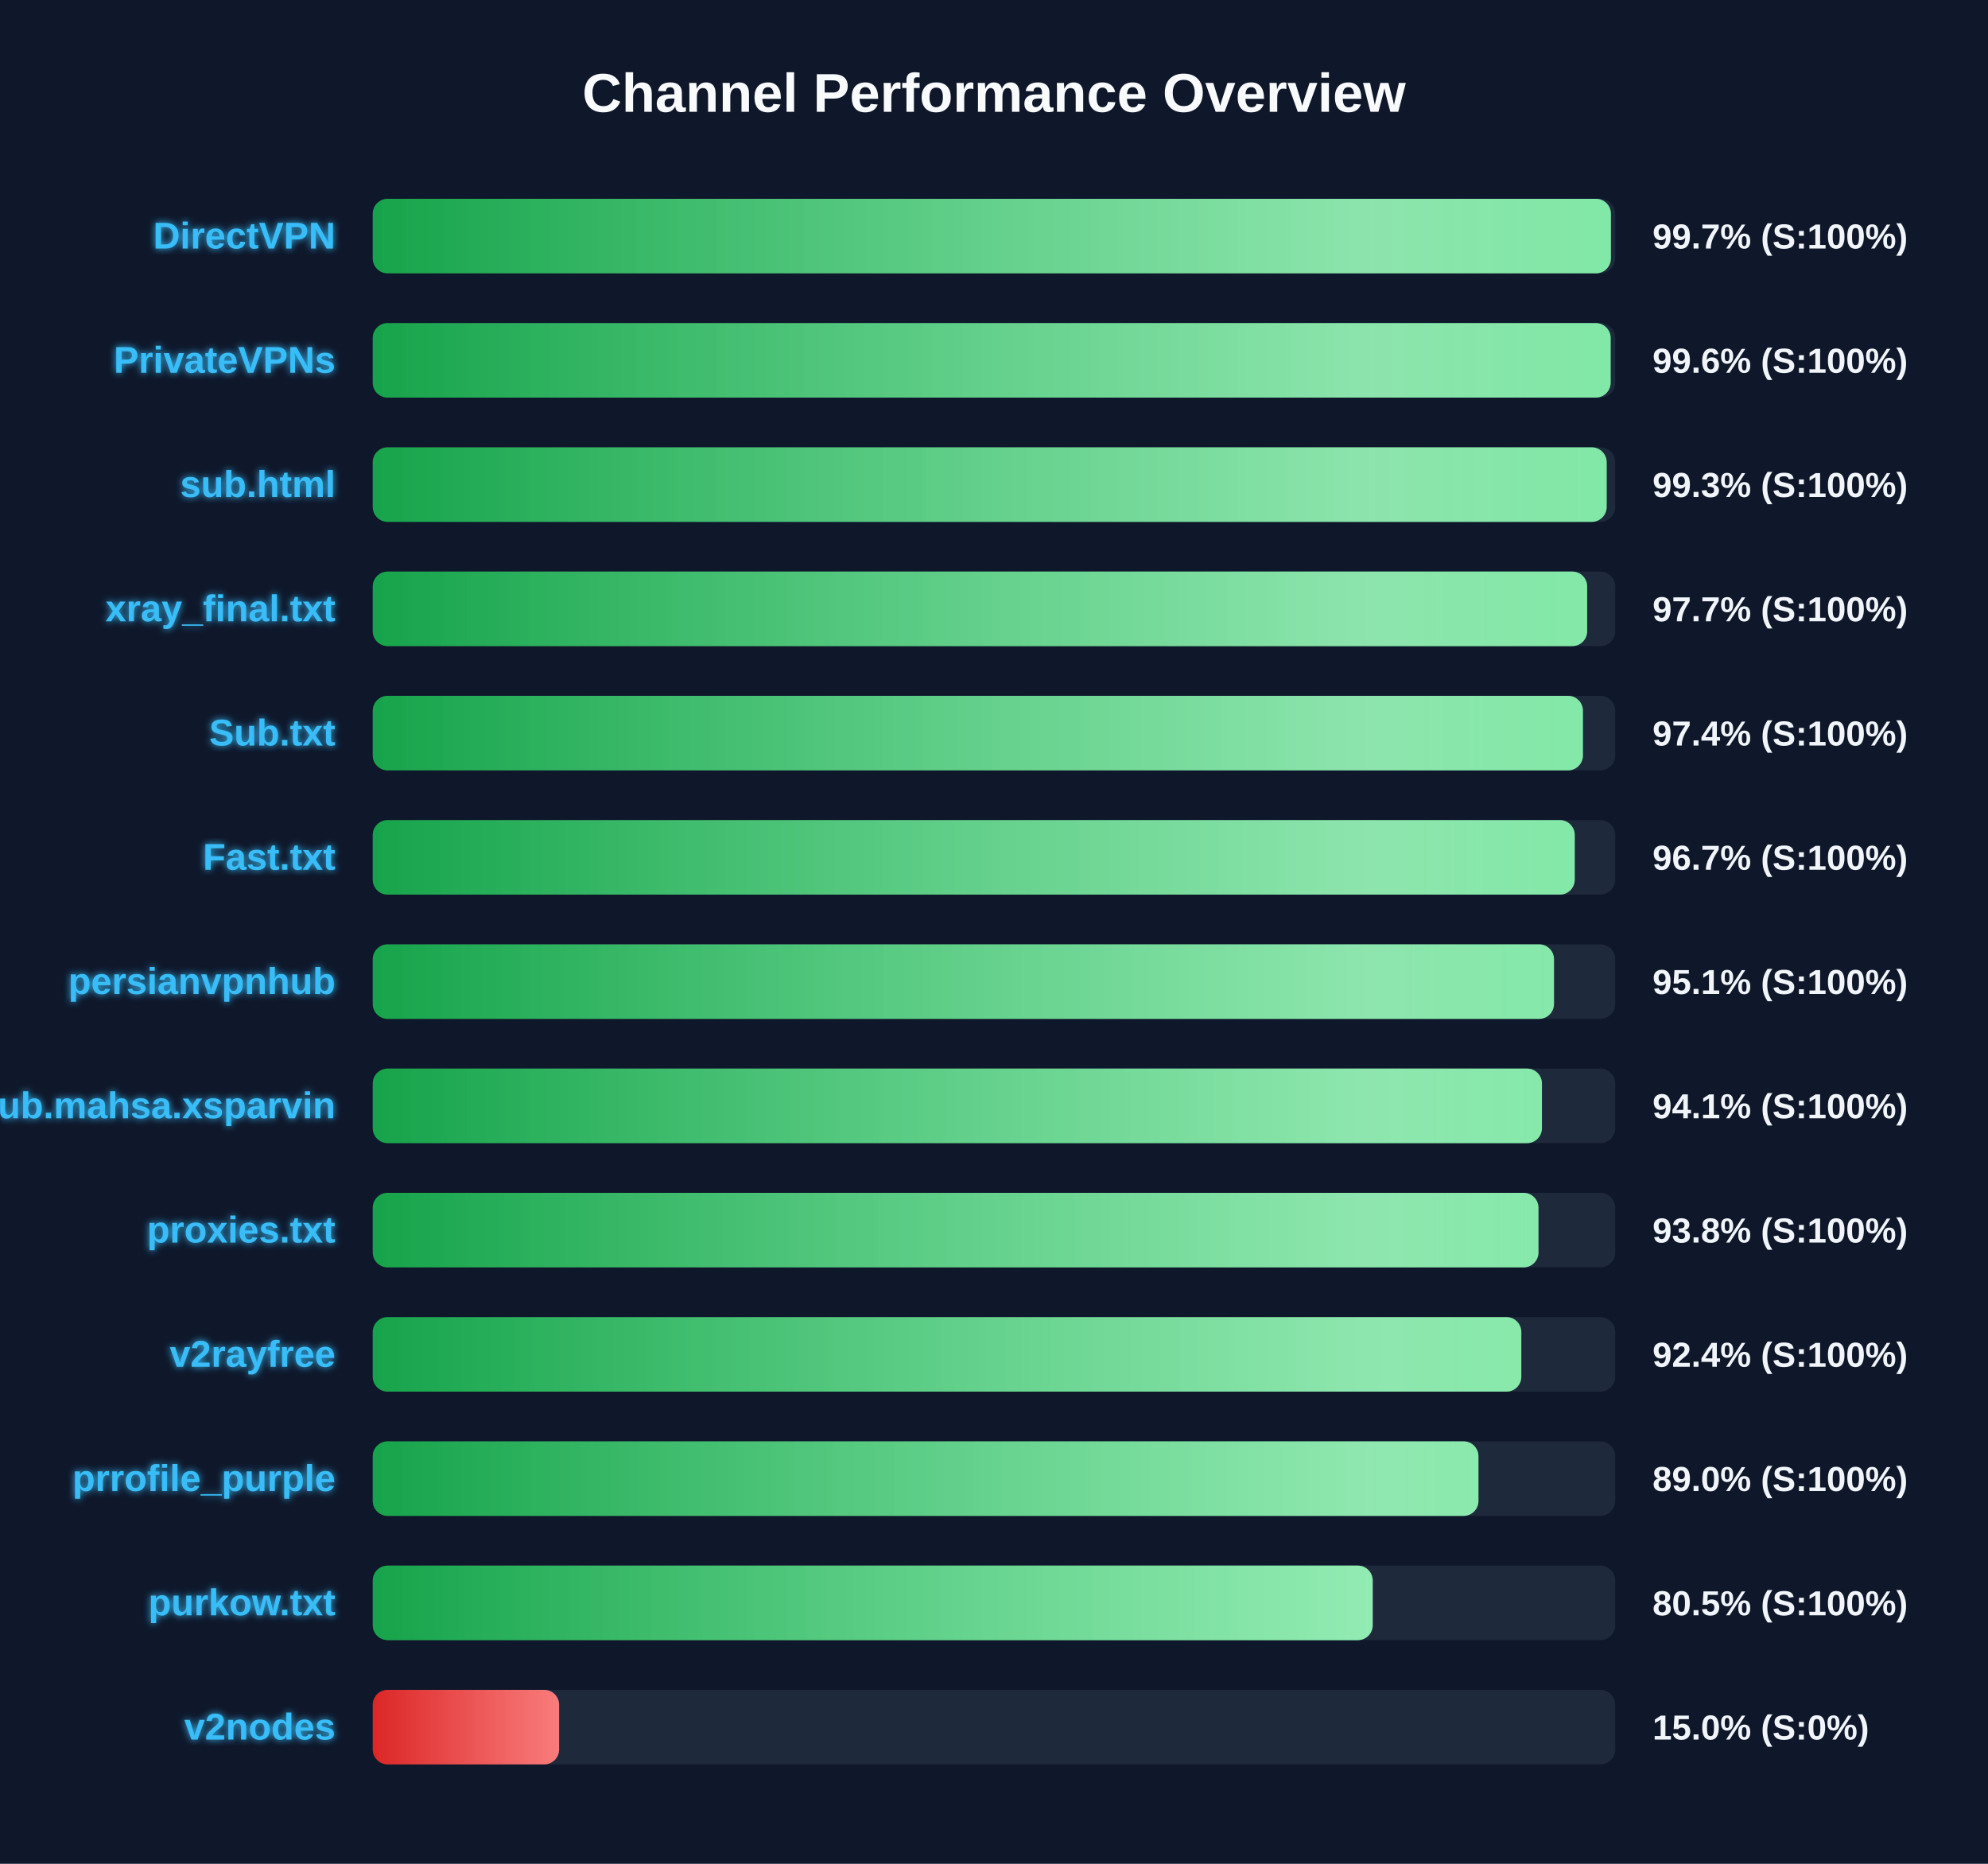
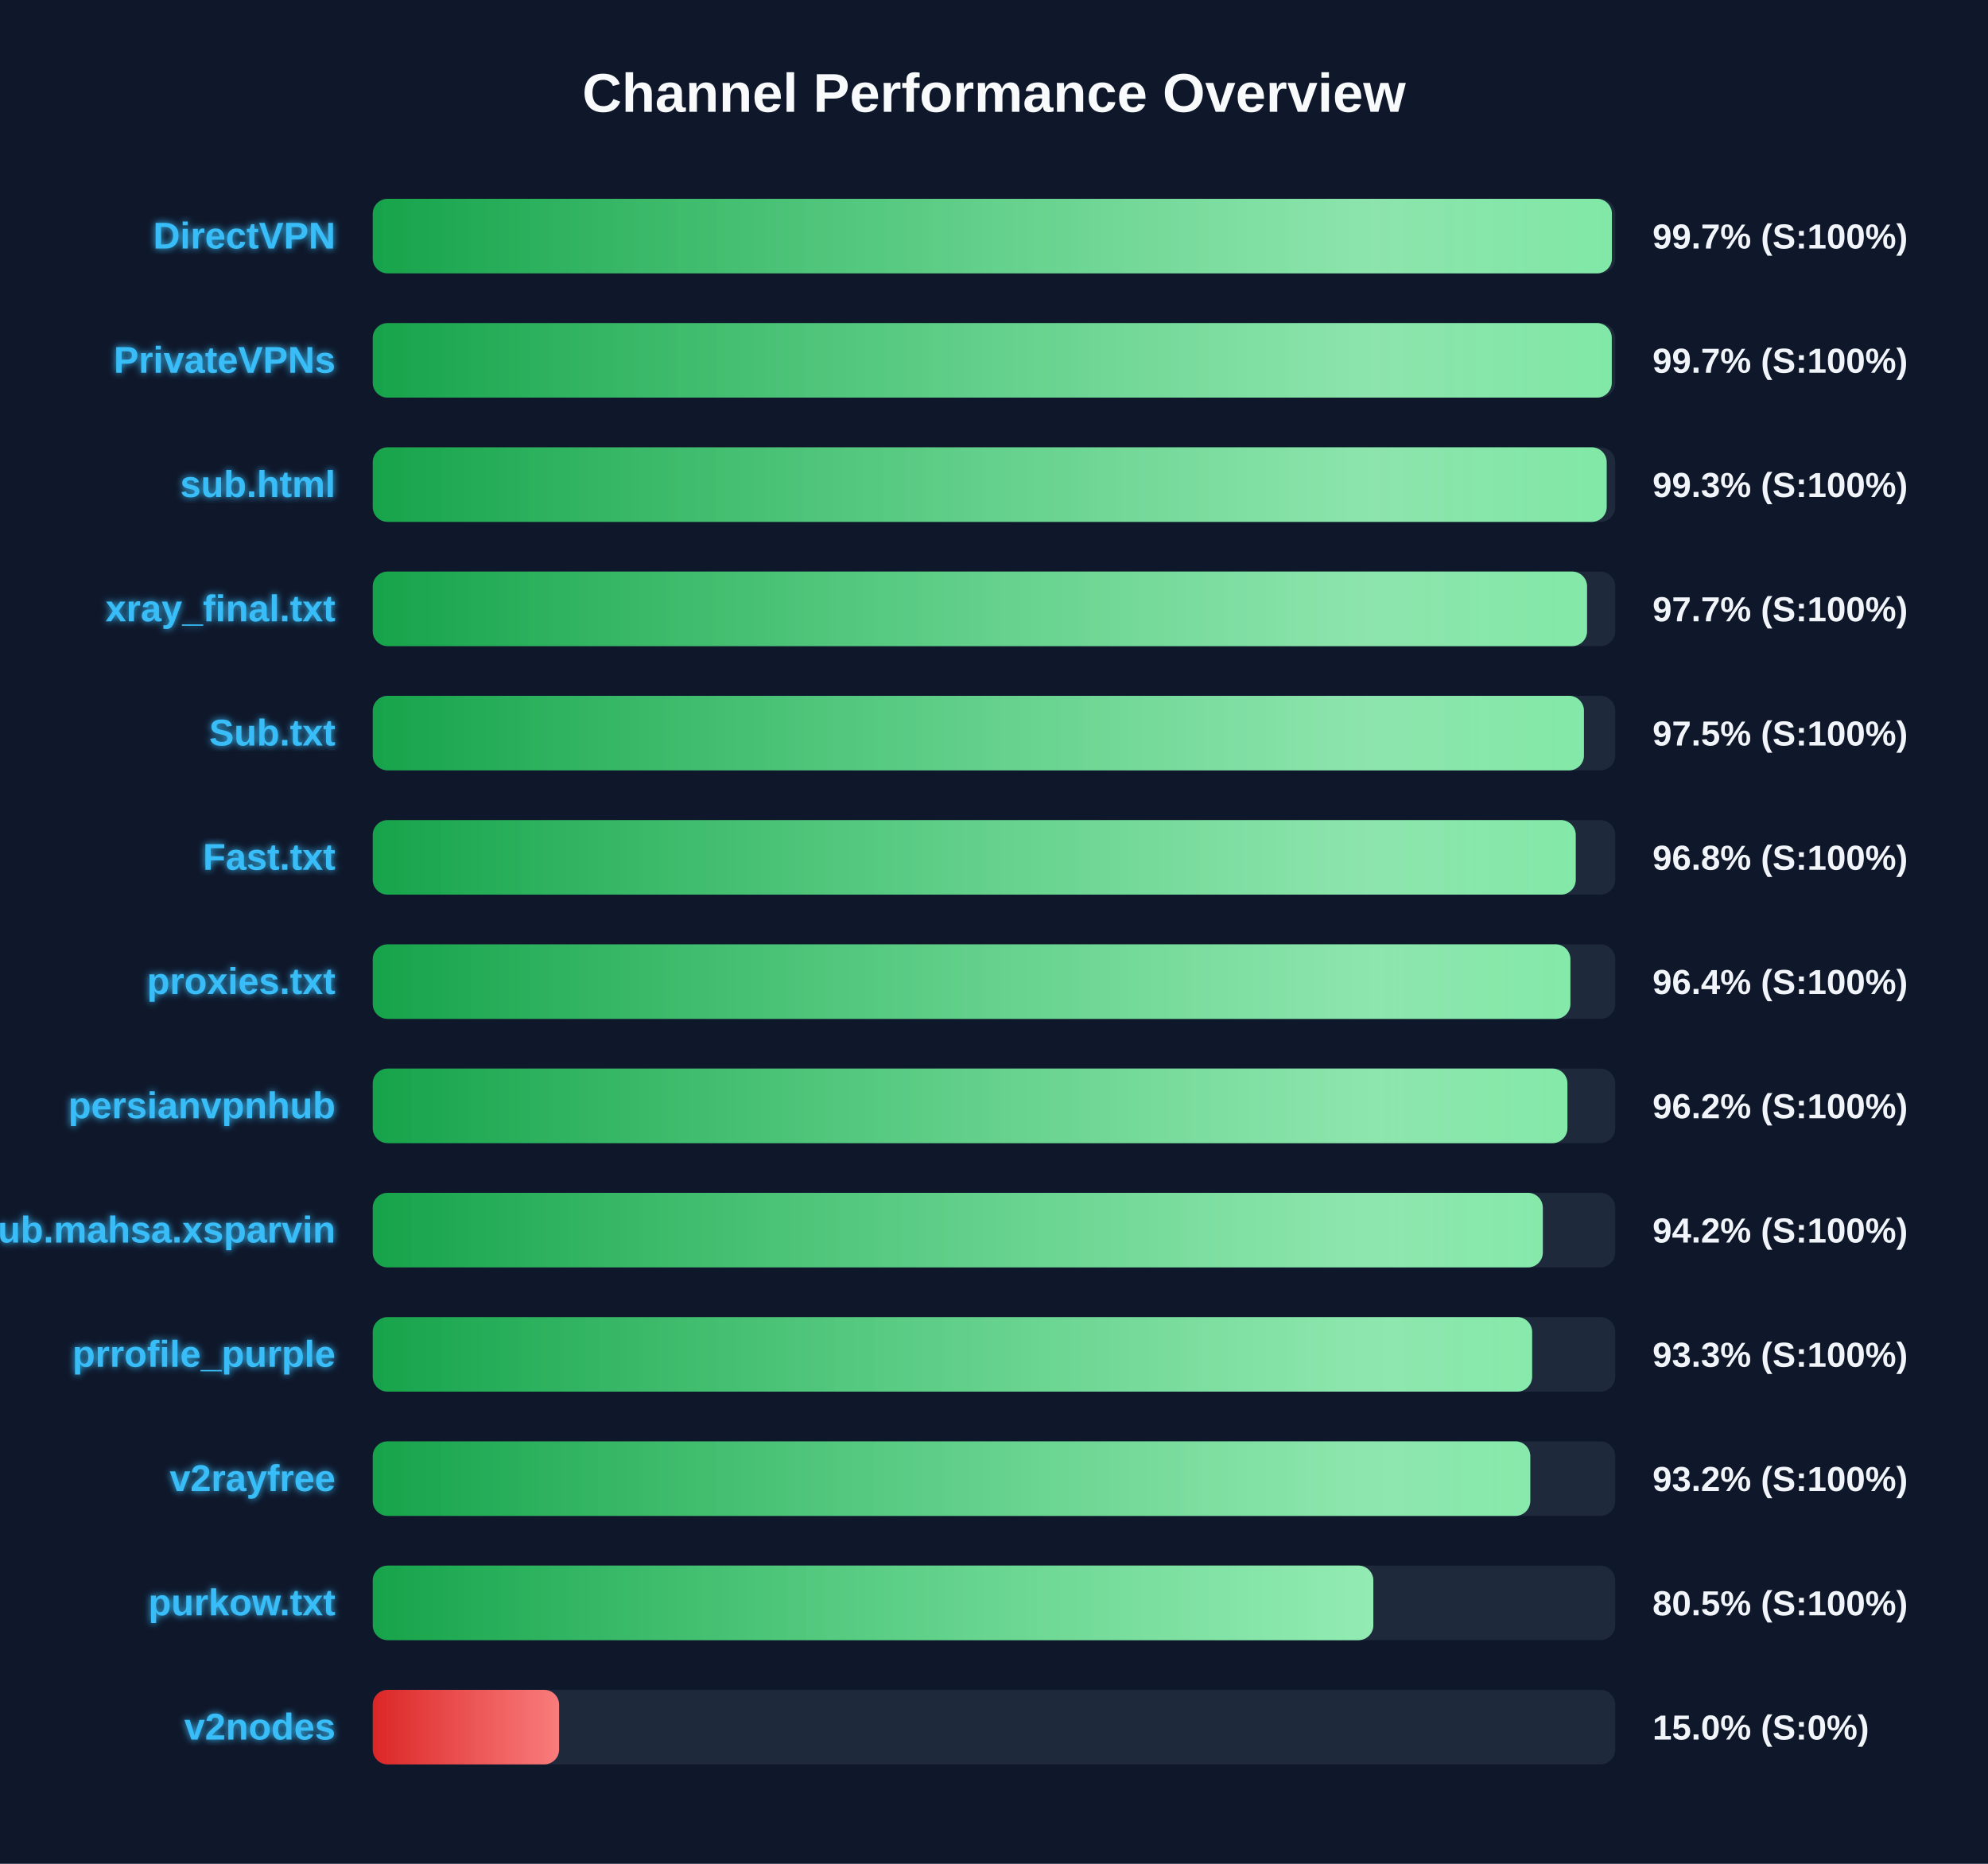
<svg xmlns="http://www.w3.org/2000/svg" width="800" height="750" version="1.1">
  <defs>
    <linearGradient id="grad-green" x1="0%" y1="0%" x2="100%" y2="0%">
      <stop offset="0%" stop-color="#16a34a" />
      <stop offset="100%" stop-color="#4ade80" />
    </linearGradient>
    <linearGradient id="grad-yellow" x1="0%" y1="0%" x2="100%" y2="0%">
      <stop offset="0%" stop-color="#ca8a04" />
      <stop offset="100%" stop-color="#fde047" />
    </linearGradient>
    <linearGradient id="grad-red" x1="0%" y1="0%" x2="100%" y2="0%">
      <stop offset="0%" stop-color="#dc2626" />
      <stop offset="100%" stop-color="#f87171" />
    </linearGradient>
    <linearGradient id="shimmer" x1="0%" y1="0%" x2="100%" y2="0%">
      <stop offset="0%" stop-color="rgba(255,255,255,0)" />
      <stop offset="50%" stop-color="rgba(255,255,255,0.4)" />
      <stop offset="100%" stop-color="rgba(255,255,255,0)" />
    </linearGradient>
    <filter id="glow" x="-20%" y="-20%" width="140%" height="140%">
      <feGaussianBlur stdDeviation="1.5" result="blur" />
      <feComposite in="SourceGraphic" in2="blur" operator="over" />
    </filter>
  </defs>
  <style>
        .bg-rect { fill: #0f172a; }
        .title { font: bold 22px 'Segoe UI', Arial, sans-serif; fill: #f8fafc; }
        .row { font: bold 15px 'Segoe UI', Arial, sans-serif; fill: #38bdf8; filter: url(#glow); }
        .score { font: bold 14px 'Segoe UI', Arial, sans-serif; fill: #f1f5f9; }
        @keyframes shimmer-anim {
            0% { transform: translateX(-100%); }
            100% { transform: translateX(200%); }
        }
        .shimmer-rect {
            animation: shimmer-anim 2.5s infinite linear;
        }
    </style>
  <rect width="100%" height="100%" class="bg-rect" />
  <text x="400" y="45" text-anchor="middle" class="title">Channel Performance Overview</text>
  <rect x="150" y="80" width="500" height="30" fill="#1e293b" rx="6" />
  <clipPath id="clip-0">
-     <rect x="150" y="80" width="498.25" height="30" rx="6" />
+     <rect x="150" y="80" width="498.65" height="30" rx="6" />
  </clipPath>
-   <rect x="150" y="80" width="498.25" height="30" fill="url(#grad-green)" rx="6" />
+   <rect x="150" y="80" width="498.65" height="30" fill="url(#grad-green)" rx="6" />
  <g clip-path="url(#clip-0)">
    <rect x="150" y="80" width="100%" height="30" fill="url(#shimmer)" class="shimmer-rect" />
  </g>
  <text x="135" y="100" text-anchor="end" class="row">DirectVPN</text>
  <text x="665" y="100" text-anchor="start" class="score">99.7% (S:100%)</text>
  <rect x="150" y="130" width="500" height="30" fill="#1e293b" rx="6" />
  <clipPath id="clip-1">
-     <rect x="150" y="130" width="498.15" height="30" rx="6" />
+     <rect x="150" y="130" width="498.6" height="30" rx="6" />
  </clipPath>
-   <rect x="150" y="130" width="498.15" height="30" fill="url(#grad-green)" rx="6" />
+   <rect x="150" y="130" width="498.6" height="30" fill="url(#grad-green)" rx="6" />
  <g clip-path="url(#clip-1)">
    <rect x="150" y="130" width="100%" height="30" fill="url(#shimmer)" class="shimmer-rect" />
  </g>
  <text x="135" y="150" text-anchor="end" class="row">PrivateVPNs</text>
-   <text x="665" y="150" text-anchor="start" class="score">99.6% (S:100%)</text>
+   <text x="665" y="150" text-anchor="start" class="score">99.7% (S:100%)</text>
  <rect x="150" y="180" width="500" height="30" fill="#1e293b" rx="6" />
  <clipPath id="clip-2">
    <rect x="150" y="180" width="496.55" height="30" rx="6" />
  </clipPath>
  <rect x="150" y="180" width="496.55" height="30" fill="url(#grad-green)" rx="6" />
  <g clip-path="url(#clip-2)">
    <rect x="150" y="180" width="100%" height="30" fill="url(#shimmer)" class="shimmer-rect" />
  </g>
  <text x="135" y="200" text-anchor="end" class="row">sub.html</text>
  <text x="665" y="200" text-anchor="start" class="score">99.3% (S:100%)</text>
  <rect x="150" y="230" width="500" height="30" fill="#1e293b" rx="6" />
  <clipPath id="clip-3">
-     <rect x="150" y="230" width="488.7" height="30" rx="6" />
+     <rect x="150" y="230" width="488.65" height="30" rx="6" />
  </clipPath>
-   <rect x="150" y="230" width="488.7" height="30" fill="url(#grad-green)" rx="6" />
+   <rect x="150" y="230" width="488.65" height="30" fill="url(#grad-green)" rx="6" />
  <g clip-path="url(#clip-3)">
    <rect x="150" y="230" width="100%" height="30" fill="url(#shimmer)" class="shimmer-rect" />
  </g>
  <text x="135" y="250" text-anchor="end" class="row">xray_final.txt</text>
  <text x="665" y="250" text-anchor="start" class="score">97.7% (S:100%)</text>
  <rect x="150" y="280" width="500" height="30" fill="#1e293b" rx="6" />
  <clipPath id="clip-4">
-     <rect x="150" y="280" width="487.0" height="30" rx="6" />
+     <rect x="150" y="280" width="487.4" height="30" rx="6" />
  </clipPath>
-   <rect x="150" y="280" width="487.0" height="30" fill="url(#grad-green)" rx="6" />
+   <rect x="150" y="280" width="487.4" height="30" fill="url(#grad-green)" rx="6" />
  <g clip-path="url(#clip-4)">
    <rect x="150" y="280" width="100%" height="30" fill="url(#shimmer)" class="shimmer-rect" />
  </g>
  <text x="135" y="300" text-anchor="end" class="row">Sub.txt</text>
-   <text x="665" y="300" text-anchor="start" class="score">97.4% (S:100%)</text>
+   <text x="665" y="300" text-anchor="start" class="score">97.5% (S:100%)</text>
  <rect x="150" y="330" width="500" height="30" fill="#1e293b" rx="6" />
  <clipPath id="clip-5">
-     <rect x="150" y="330" width="483.7" height="30" rx="6" />
+     <rect x="150" y="330" width="484.1" height="30" rx="6" />
  </clipPath>
-   <rect x="150" y="330" width="483.7" height="30" fill="url(#grad-green)" rx="6" />
+   <rect x="150" y="330" width="484.1" height="30" fill="url(#grad-green)" rx="6" />
  <g clip-path="url(#clip-5)">
    <rect x="150" y="330" width="100%" height="30" fill="url(#shimmer)" class="shimmer-rect" />
  </g>
  <text x="135" y="350" text-anchor="end" class="row">Fast.txt</text>
-   <text x="665" y="350" text-anchor="start" class="score">96.7% (S:100%)</text>
+   <text x="665" y="350" text-anchor="start" class="score">96.8% (S:100%)</text>
  <rect x="150" y="380" width="500" height="30" fill="#1e293b" rx="6" />
  <clipPath id="clip-6">
-     <rect x="150" y="380" width="475.35" height="30" rx="6" />
+     <rect x="150" y="380" width="481.95" height="30" rx="6" />
  </clipPath>
-   <rect x="150" y="380" width="475.35" height="30" fill="url(#grad-green)" rx="6" />
+   <rect x="150" y="380" width="481.95" height="30" fill="url(#grad-green)" rx="6" />
  <g clip-path="url(#clip-6)">
    <rect x="150" y="380" width="100%" height="30" fill="url(#shimmer)" class="shimmer-rect" />
  </g>
-   <text x="135" y="400" text-anchor="end" class="row">persianvpnhub</text>
-   <text x="665" y="400" text-anchor="start" class="score">95.1% (S:100%)</text>
+   <text x="135" y="400" text-anchor="end" class="row">proxies.txt</text>
+   <text x="665" y="400" text-anchor="start" class="score">96.4% (S:100%)</text>
  <rect x="150" y="430" width="500" height="30" fill="#1e293b" rx="6" />
  <clipPath id="clip-7">
-     <rect x="150" y="430" width="470.5" height="30" rx="6" />
+     <rect x="150" y="430" width="480.75" height="30" rx="6" />
  </clipPath>
-   <rect x="150" y="430" width="470.5" height="30" fill="url(#grad-green)" rx="6" />
+   <rect x="150" y="430" width="480.75" height="30" fill="url(#grad-green)" rx="6" />
  <g clip-path="url(#clip-7)">
    <rect x="150" y="430" width="100%" height="30" fill="url(#shimmer)" class="shimmer-rect" />
  </g>
-   <text x="135" y="450" text-anchor="end" class="row">Sub.mahsa.xsparvin</text>
-   <text x="665" y="450" text-anchor="start" class="score">94.1% (S:100%)</text>
+   <text x="135" y="450" text-anchor="end" class="row">persianvpnhub</text>
+   <text x="665" y="450" text-anchor="start" class="score">96.2% (S:100%)</text>
  <rect x="150" y="480" width="500" height="30" fill="#1e293b" rx="6" />
  <clipPath id="clip-8">
-     <rect x="150" y="480" width="469.1" height="30" rx="6" />
+     <rect x="150" y="480" width="470.85" height="30" rx="6" />
  </clipPath>
-   <rect x="150" y="480" width="469.1" height="30" fill="url(#grad-green)" rx="6" />
+   <rect x="150" y="480" width="470.85" height="30" fill="url(#grad-green)" rx="6" />
  <g clip-path="url(#clip-8)">
    <rect x="150" y="480" width="100%" height="30" fill="url(#shimmer)" class="shimmer-rect" />
  </g>
-   <text x="135" y="500" text-anchor="end" class="row">proxies.txt</text>
-   <text x="665" y="500" text-anchor="start" class="score">93.8% (S:100%)</text>
+   <text x="135" y="500" text-anchor="end" class="row">Sub.mahsa.xsparvin</text>
+   <text x="665" y="500" text-anchor="start" class="score">94.2% (S:100%)</text>
  <rect x="150" y="530" width="500" height="30" fill="#1e293b" rx="6" />
  <clipPath id="clip-9">
-     <rect x="150" y="530" width="462.2" height="30" rx="6" />
+     <rect x="150" y="530" width="466.55" height="30" rx="6" />
  </clipPath>
-   <rect x="150" y="530" width="462.2" height="30" fill="url(#grad-green)" rx="6" />
+   <rect x="150" y="530" width="466.55" height="30" fill="url(#grad-green)" rx="6" />
  <g clip-path="url(#clip-9)">
    <rect x="150" y="530" width="100%" height="30" fill="url(#shimmer)" class="shimmer-rect" />
  </g>
-   <text x="135" y="550" text-anchor="end" class="row">v2rayfree</text>
-   <text x="665" y="550" text-anchor="start" class="score">92.4% (S:100%)</text>
+   <text x="135" y="550" text-anchor="end" class="row">prrofile_purple</text>
+   <text x="665" y="550" text-anchor="start" class="score">93.3% (S:100%)</text>
  <rect x="150" y="580" width="500" height="30" fill="#1e293b" rx="6" />
  <clipPath id="clip-10">
-     <rect x="150" y="580" width="444.95" height="30" rx="6" />
+     <rect x="150" y="580" width="465.8" height="30" rx="6" />
  </clipPath>
-   <rect x="150" y="580" width="444.95" height="30" fill="url(#grad-green)" rx="6" />
+   <rect x="150" y="580" width="465.8" height="30" fill="url(#grad-green)" rx="6" />
  <g clip-path="url(#clip-10)">
    <rect x="150" y="580" width="100%" height="30" fill="url(#shimmer)" class="shimmer-rect" />
  </g>
-   <text x="135" y="600" text-anchor="end" class="row">prrofile_purple</text>
-   <text x="665" y="600" text-anchor="start" class="score">89.0% (S:100%)</text>
+   <text x="135" y="600" text-anchor="end" class="row">v2rayfree</text>
+   <text x="665" y="600" text-anchor="start" class="score">93.2% (S:100%)</text>
  <rect x="150" y="630" width="500" height="30" fill="#1e293b" rx="6" />
  <clipPath id="clip-11">
-     <rect x="150" y="630" width="402.4" height="30" rx="6" />
+     <rect x="150" y="630" width="402.65" height="30" rx="6" />
  </clipPath>
-   <rect x="150" y="630" width="402.4" height="30" fill="url(#grad-green)" rx="6" />
+   <rect x="150" y="630" width="402.65" height="30" fill="url(#grad-green)" rx="6" />
  <g clip-path="url(#clip-11)">
    <rect x="150" y="630" width="100%" height="30" fill="url(#shimmer)" class="shimmer-rect" />
  </g>
  <text x="135" y="650" text-anchor="end" class="row">purkow.txt</text>
  <text x="665" y="650" text-anchor="start" class="score">80.5% (S:100%)</text>
  <rect x="150" y="680" width="500" height="30" fill="#1e293b" rx="6" />
  <clipPath id="clip-12">
    <rect x="150" y="680" width="75.0" height="30" rx="6" />
  </clipPath>
  <rect x="150" y="680" width="75.0" height="30" fill="url(#grad-red)" rx="6" />
  <g clip-path="url(#clip-12)">
    <rect x="150" y="680" width="100%" height="30" fill="url(#shimmer)" class="shimmer-rect" />
  </g>
  <text x="135" y="700" text-anchor="end" class="row">v2nodes</text>
  <text x="665" y="700" text-anchor="start" class="score">15.0% (S:0%)</text>
</svg>
